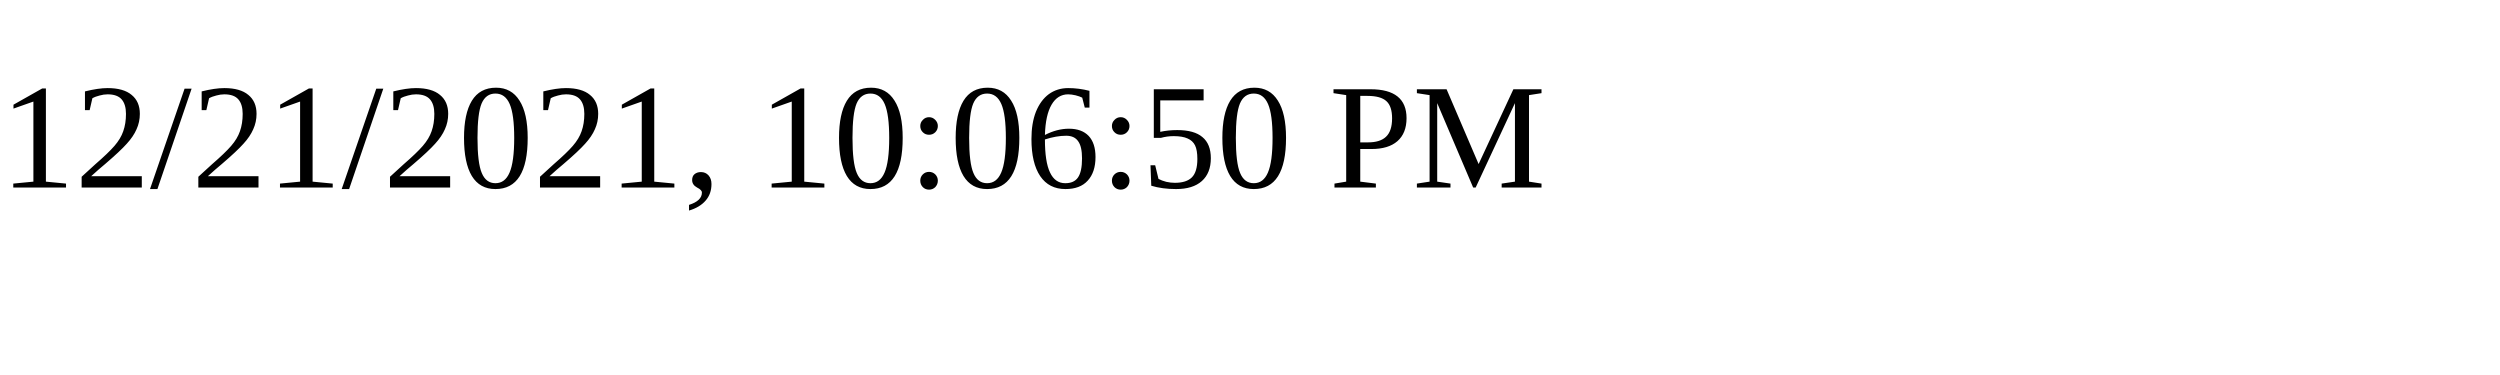
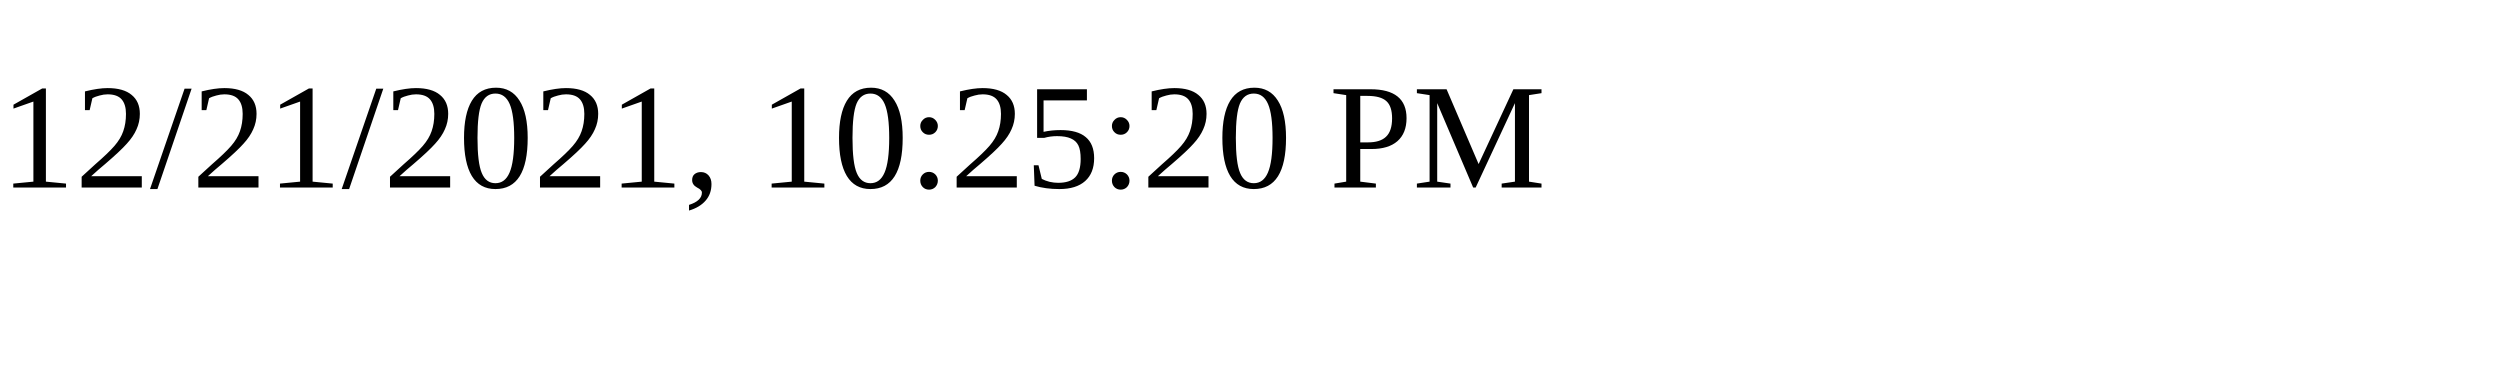
<svg xmlns="http://www.w3.org/2000/svg" height="30" width="200">
-   <text x="0" y="15">12/21/2021, 10:06:50 PM</text>
+   <text x="0" y="15">12/21/2021, 10:25:20 PM</text>
</svg>
